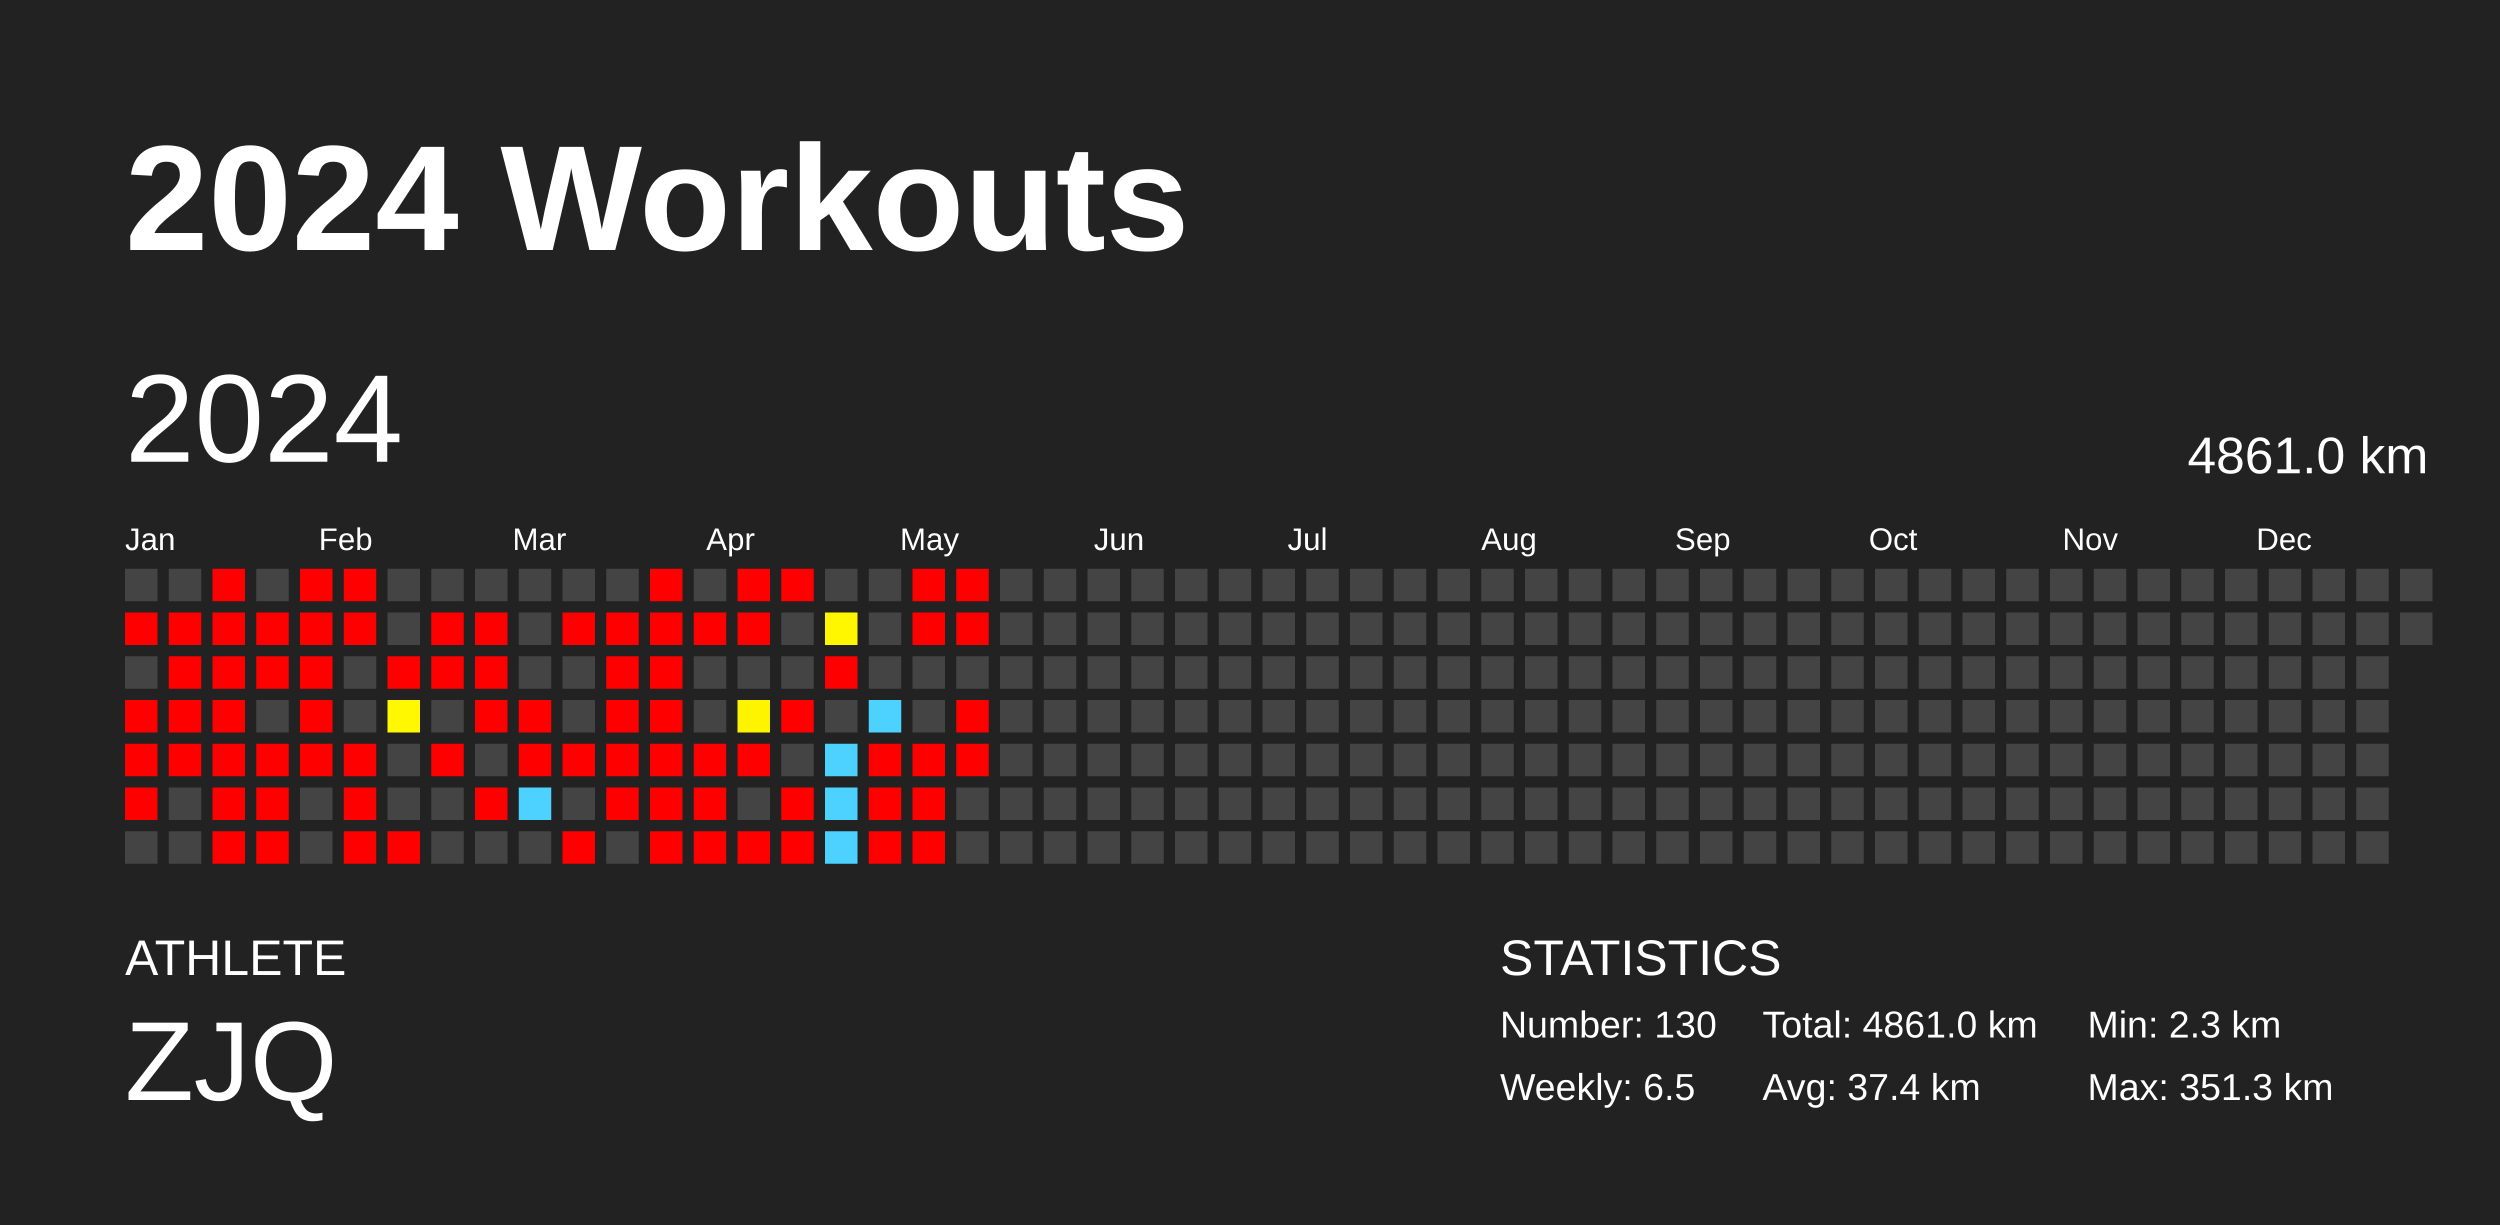
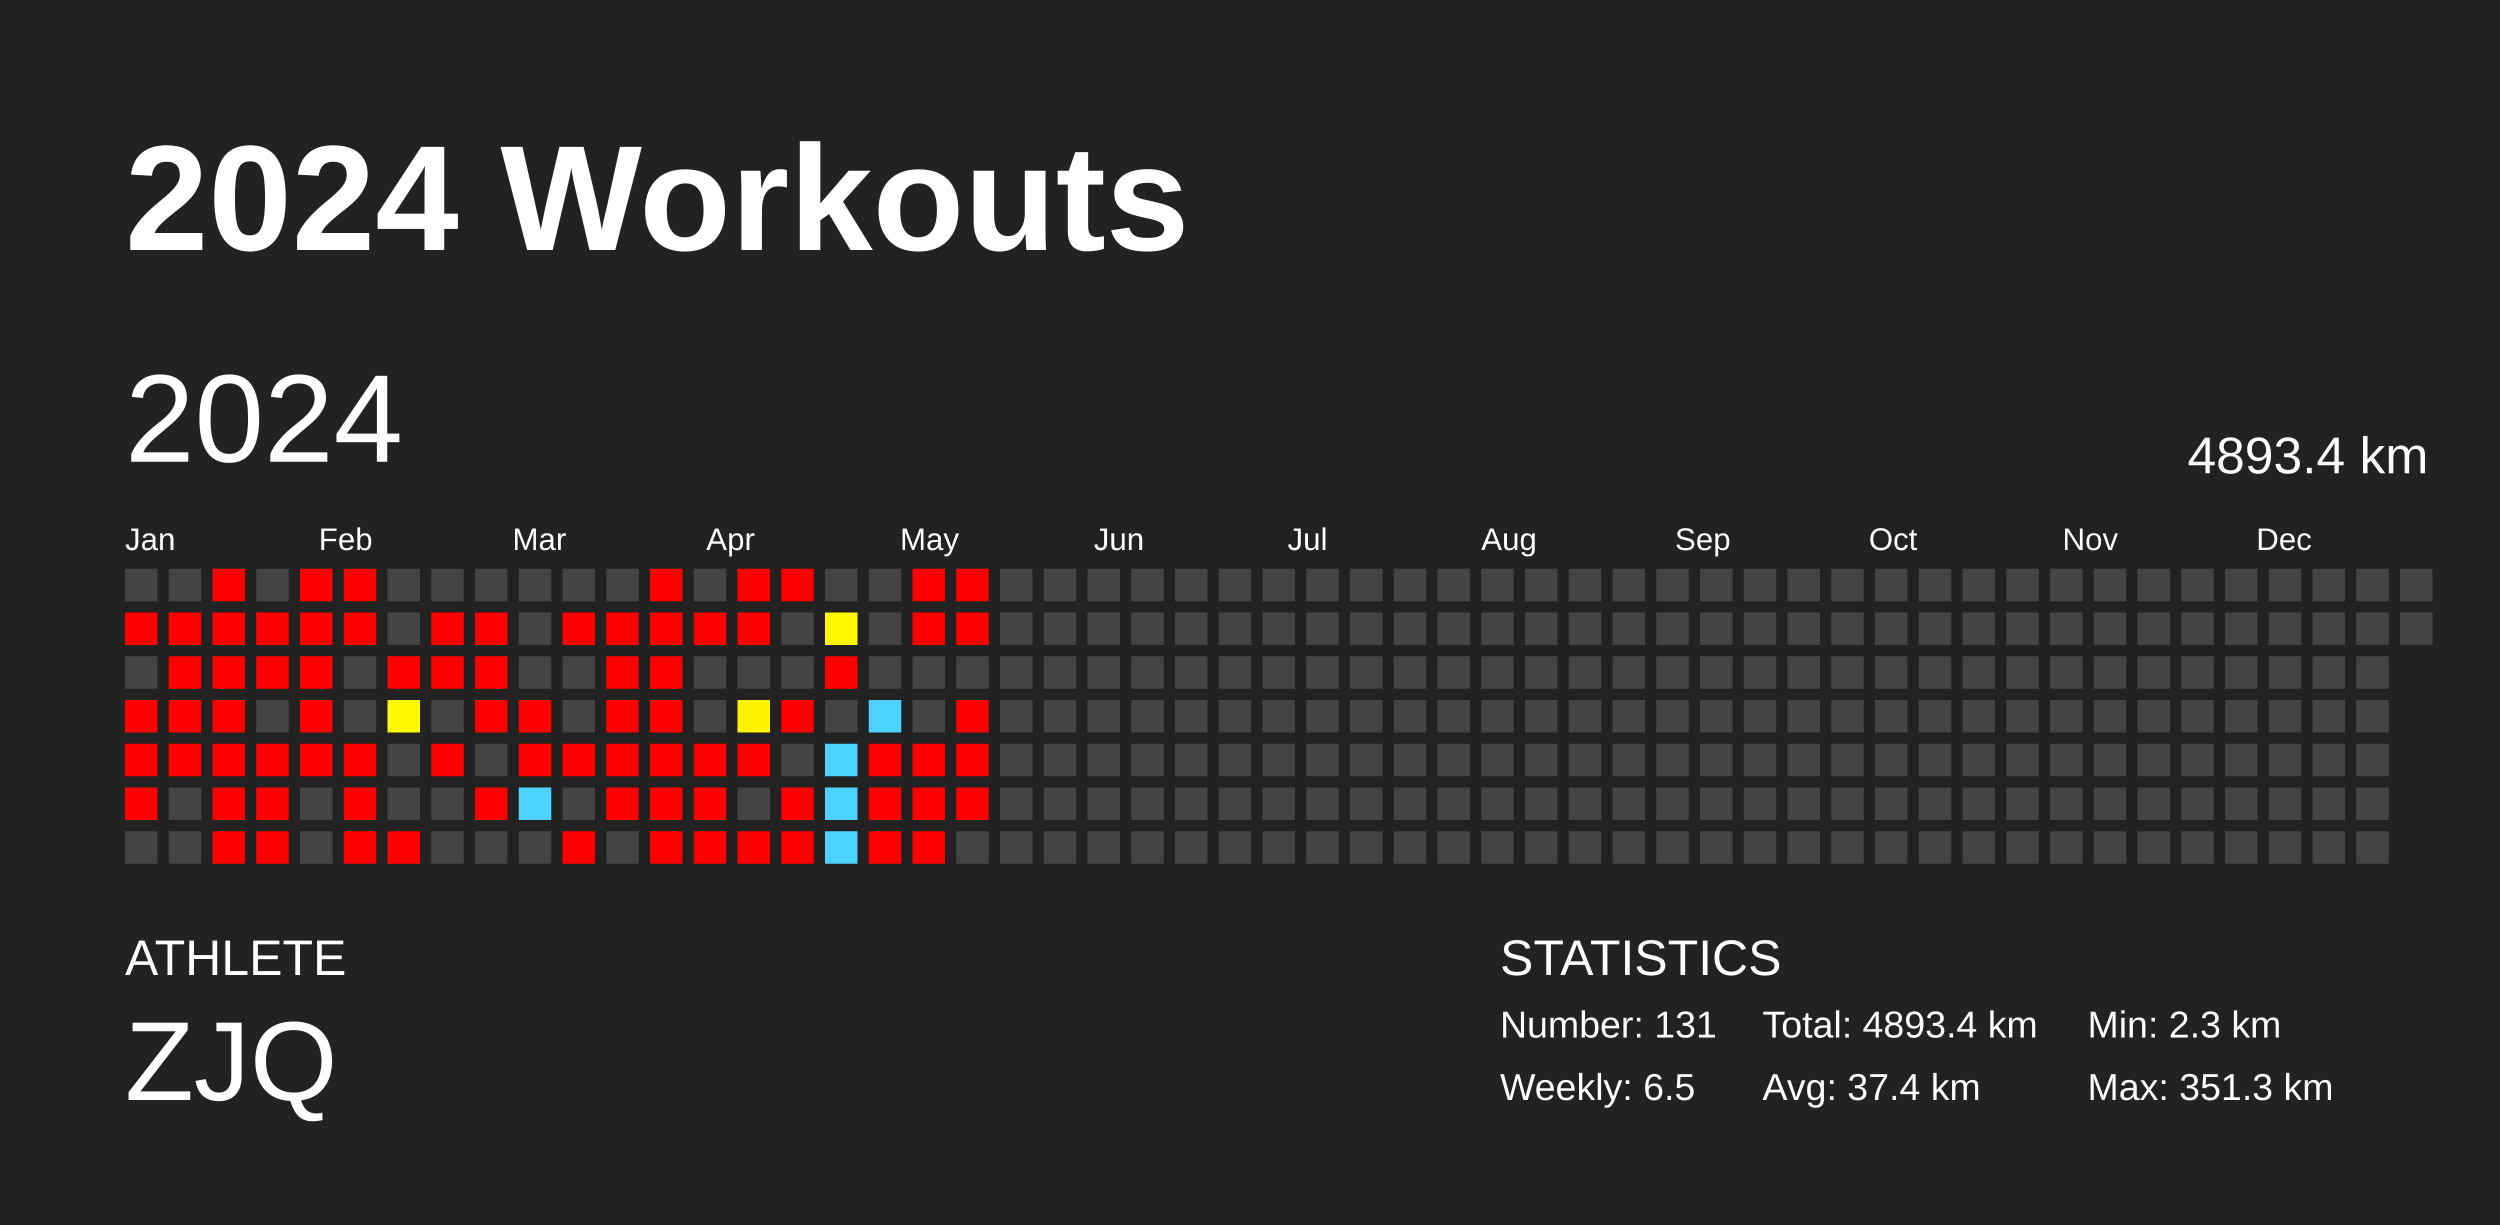
<svg xmlns="http://www.w3.org/2000/svg" baseProfile="full" height="98mm" version="1.1" viewBox="0,0,200,98" width="200mm">
  <defs />
  <rect fill="#222222" height="98" width="200" x="0" y="0" />
  <text fill="#FFFFFF" style="font-size:12px; font-family:Arial; font-weight:bold;" x="10" y="20">2024 Workouts</text>
  <text fill="#FFFFFF" style="font-size:4px; font-family:Arial" x="10" y="78">ATHLETE</text>
  <text fill="#FFFFFF" style="font-size:9px; font-family:Arial" x="10" y="88">ZJQ</text>
  <text fill="#FFFFFF" style="font-size:4px; font-family:Arial" x="120" y="78">STATISTICS</text>
-   <text fill="#FFFFFF" style="font-size:3px; font-family:Arial" x="120" y="83">Number: 130</text>
+   <text fill="#FFFFFF" style="font-size:3px; font-family:Arial" x="120" y="83">Number: 131</text>
  <text fill="#FFFFFF" style="font-size:3px; font-family:Arial" x="120" y="88">Weekly: 6.5</text>
-   <text fill="#FFFFFF" style="font-size:3px; font-family:Arial" x="141" y="83">Total: 4861.0 km</text>
+   <text fill="#FFFFFF" style="font-size:3px; font-family:Arial" x="141" y="83">Total: 4893.4 km</text>
  <text fill="#FFFFFF" style="font-size:3px; font-family:Arial" x="141" y="88">Avg: 37.4 km</text>
  <text fill="#FFFFFF" style="font-size:3px; font-family:Arial" x="167" y="83">Min: 2.3 km</text>
  <text fill="#FFFFFF" style="font-size:3px; font-family:Arial" x="167" y="88">Max: 351.3 km</text>
  <text dominant-baseline="hanging" fill="#FFFFFF" style="font-size:10.0px; font-family:Arial;" x="10" y="30">2024</text>
-   <text dominant-baseline="hanging" fill="#FFFFFF" style="font-size:4.125px; font-family:Arial;" x="175" y="35">4861.0 km</text>
+   <text dominant-baseline="hanging" fill="#FFFFFF" style="font-size:4.125px; font-family:Arial;" x="175" y="35">4893.4 km</text>
  <text fill="#FFFFFF" style="font-size:2.5px; font-family:Arial" x="10.0" y="44">Jan</text>
  <text fill="#FFFFFF" style="font-size:2.5px; font-family:Arial" x="25.5" y="44">Feb</text>
  <text fill="#FFFFFF" style="font-size:2.5px; font-family:Arial" x="41.0" y="44">Mar</text>
  <text fill="#FFFFFF" style="font-size:2.5px; font-family:Arial" x="56.5" y="44">Apr</text>
  <text fill="#FFFFFF" style="font-size:2.5px; font-family:Arial" x="72.0" y="44">May</text>
  <text fill="#FFFFFF" style="font-size:2.5px; font-family:Arial" x="87.5" y="44">Jun</text>
  <text fill="#FFFFFF" style="font-size:2.5px; font-family:Arial" x="103.0" y="44">Jul</text>
  <text fill="#FFFFFF" style="font-size:2.5px; font-family:Arial" x="118.5" y="44">Aug</text>
  <text fill="#FFFFFF" style="font-size:2.5px; font-family:Arial" x="134.0" y="44">Sep</text>
  <text fill="#FFFFFF" style="font-size:2.5px; font-family:Arial" x="149.5" y="44">Oct</text>
  <text fill="#FFFFFF" style="font-size:2.5px; font-family:Arial" x="165.0" y="44">Nov</text>
  <text fill="#FFFFFF" style="font-size:2.5px; font-family:Arial" x="180.5" y="44">Dec</text>
  <rect fill="#444444" height="2.6" width="2.6" x="10.0" y="45.5" />
  <rect fill="red" height="2.6" width="2.6" x="10.0" y="49.0" />
  <rect fill="#444444" height="2.6" width="2.6" x="10.0" y="52.5" />
  <rect fill="red" height="2.6" width="2.6" x="10.0" y="56.0" />
  <rect fill="red" height="2.6" width="2.6" x="10.0" y="59.5" />
  <rect fill="red" height="2.6" width="2.6" x="10.0" y="63.0" />
  <rect fill="#444444" height="2.6" width="2.6" x="10.0" y="66.5" />
  <rect fill="#444444" height="2.6" width="2.6" x="13.5" y="45.5" />
  <rect fill="red" height="2.6" width="2.6" x="13.5" y="49.0" />
  <rect fill="red" height="2.6" width="2.6" x="13.5" y="52.5" />
  <rect fill="red" height="2.6" width="2.6" x="13.5" y="56.0" />
  <rect fill="red" height="2.6" width="2.6" x="13.5" y="59.5" />
  <rect fill="#444444" height="2.6" width="2.6" x="13.5" y="63.0" />
  <rect fill="#444444" height="2.6" width="2.6" x="13.5" y="66.5" />
  <rect fill="red" height="2.6" width="2.6" x="17.0" y="45.5" />
  <rect fill="red" height="2.6" width="2.6" x="17.0" y="49.0" />
  <rect fill="red" height="2.6" width="2.6" x="17.0" y="52.5" />
  <rect fill="red" height="2.6" width="2.6" x="17.0" y="56.0" />
  <rect fill="red" height="2.6" width="2.6" x="17.0" y="59.5" />
  <rect fill="red" height="2.6" width="2.6" x="17.0" y="63.0" />
  <rect fill="red" height="2.6" width="2.6" x="17.0" y="66.5" />
  <rect fill="#444444" height="2.6" width="2.6" x="20.5" y="45.5" />
  <rect fill="red" height="2.6" width="2.6" x="20.5" y="49.0" />
  <rect fill="red" height="2.6" width="2.6" x="20.5" y="52.5" />
  <rect fill="#444444" height="2.6" width="2.6" x="20.5" y="56.0" />
  <rect fill="red" height="2.6" width="2.6" x="20.5" y="59.5" />
  <rect fill="red" height="2.6" width="2.6" x="20.5" y="63.0" />
  <rect fill="red" height="2.6" width="2.6" x="20.5" y="66.5" />
  <rect fill="red" height="2.6" width="2.6" x="24.0" y="45.5" />
  <rect fill="red" height="2.6" width="2.6" x="24.0" y="49.0" />
  <rect fill="red" height="2.6" width="2.6" x="24.0" y="52.5" />
  <rect fill="red" height="2.6" width="2.6" x="24.0" y="56.0" />
  <rect fill="red" height="2.6" width="2.6" x="24.0" y="59.5" />
  <rect fill="#444444" height="2.6" width="2.6" x="24.0" y="63.0" />
  <rect fill="#444444" height="2.6" width="2.6" x="24.0" y="66.5" />
  <rect fill="red" height="2.6" width="2.6" x="27.5" y="45.5" />
  <rect fill="red" height="2.6" width="2.6" x="27.5" y="49.0" />
  <rect fill="#444444" height="2.6" width="2.6" x="27.5" y="52.5" />
  <rect fill="#444444" height="2.6" width="2.6" x="27.5" y="56.0" />
  <rect fill="red" height="2.6" width="2.6" x="27.5" y="59.5" />
  <rect fill="red" height="2.6" width="2.6" x="27.5" y="63.0" />
  <rect fill="red" height="2.6" width="2.6" x="27.5" y="66.5" />
  <rect fill="#444444" height="2.6" width="2.6" x="31.0" y="45.5" />
  <rect fill="#444444" height="2.6" width="2.6" x="31.0" y="49.0" />
  <rect fill="red" height="2.6" width="2.6" x="31.0" y="52.5" />
  <rect fill="#fff800" height="2.6" width="2.6" x="31.0" y="56.0" />
  <rect fill="#444444" height="2.6" width="2.6" x="31.0" y="59.5" />
  <rect fill="#444444" height="2.6" width="2.6" x="31.0" y="63.0" />
  <rect fill="red" height="2.6" width="2.6" x="31.0" y="66.5" />
  <rect fill="#444444" height="2.6" width="2.6" x="34.5" y="45.5" />
  <rect fill="red" height="2.6" width="2.6" x="34.5" y="49.0" />
  <rect fill="red" height="2.6" width="2.6" x="34.5" y="52.5" />
  <rect fill="#444444" height="2.6" width="2.6" x="34.5" y="56.0" />
  <rect fill="red" height="2.6" width="2.6" x="34.5" y="59.5" />
  <rect fill="#444444" height="2.6" width="2.6" x="34.5" y="63.0" />
  <rect fill="#444444" height="2.6" width="2.6" x="34.5" y="66.5" />
  <rect fill="#444444" height="2.6" width="2.6" x="38.0" y="45.5" />
  <rect fill="red" height="2.6" width="2.6" x="38.0" y="49.0" />
  <rect fill="red" height="2.6" width="2.6" x="38.0" y="52.5" />
  <rect fill="red" height="2.6" width="2.6" x="38.0" y="56.0" />
  <rect fill="#444444" height="2.6" width="2.6" x="38.0" y="59.5" />
  <rect fill="red" height="2.6" width="2.6" x="38.0" y="63.0" />
  <rect fill="#444444" height="2.6" width="2.6" x="38.0" y="66.5" />
  <rect fill="#444444" height="2.6" width="2.6" x="41.5" y="45.5" />
  <rect fill="#444444" height="2.6" width="2.6" x="41.5" y="49.0" />
  <rect fill="#444444" height="2.6" width="2.6" x="41.5" y="52.5" />
  <rect fill="red" height="2.6" width="2.6" x="41.5" y="56.0" />
  <rect fill="red" height="2.6" width="2.6" x="41.5" y="59.5" />
  <rect fill="#4dd2ff" height="2.6" width="2.6" x="41.5" y="63.0" />
  <rect fill="#444444" height="2.6" width="2.6" x="41.5" y="66.5" />
  <rect fill="#444444" height="2.6" width="2.6" x="45.0" y="45.5" />
  <rect fill="red" height="2.6" width="2.6" x="45.0" y="49.0" />
  <rect fill="#444444" height="2.6" width="2.6" x="45.0" y="52.5" />
  <rect fill="#444444" height="2.6" width="2.6" x="45.0" y="56.0" />
  <rect fill="red" height="2.6" width="2.6" x="45.0" y="59.5" />
  <rect fill="#444444" height="2.6" width="2.6" x="45.0" y="63.0" />
  <rect fill="red" height="2.6" width="2.6" x="45.0" y="66.5" />
  <rect fill="#444444" height="2.6" width="2.6" x="48.5" y="45.5" />
  <rect fill="red" height="2.6" width="2.6" x="48.5" y="49.0" />
  <rect fill="red" height="2.6" width="2.6" x="48.5" y="52.5" />
  <rect fill="red" height="2.6" width="2.6" x="48.5" y="56.0" />
  <rect fill="red" height="2.6" width="2.6" x="48.5" y="59.5" />
  <rect fill="red" height="2.6" width="2.6" x="48.5" y="63.0" />
  <rect fill="#444444" height="2.6" width="2.6" x="48.5" y="66.5" />
  <rect fill="red" height="2.6" width="2.6" x="52.0" y="45.5" />
  <rect fill="red" height="2.6" width="2.6" x="52.0" y="49.0" />
  <rect fill="red" height="2.6" width="2.6" x="52.0" y="52.5" />
  <rect fill="red" height="2.6" width="2.6" x="52.0" y="56.0" />
  <rect fill="red" height="2.6" width="2.6" x="52.0" y="59.5" />
  <rect fill="red" height="2.6" width="2.6" x="52.0" y="63.0" />
  <rect fill="red" height="2.6" width="2.6" x="52.0" y="66.5" />
  <rect fill="#444444" height="2.6" width="2.6" x="55.5" y="45.5" />
  <rect fill="red" height="2.6" width="2.6" x="55.5" y="49.0" />
  <rect fill="#444444" height="2.6" width="2.6" x="55.5" y="52.5" />
  <rect fill="#444444" height="2.6" width="2.6" x="55.5" y="56.0" />
  <rect fill="red" height="2.6" width="2.6" x="55.5" y="59.5" />
  <rect fill="red" height="2.6" width="2.6" x="55.5" y="63.0" />
  <rect fill="red" height="2.6" width="2.6" x="55.5" y="66.5" />
  <rect fill="red" height="2.6" width="2.6" x="59.0" y="45.5" />
  <rect fill="red" height="2.6" width="2.6" x="59.0" y="49.0" />
  <rect fill="#444444" height="2.6" width="2.6" x="59.0" y="52.5" />
  <rect fill="#fff400" height="2.6" width="2.6" x="59.0" y="56.0" />
  <rect fill="red" height="2.6" width="2.6" x="59.0" y="59.5" />
  <rect fill="#444444" height="2.6" width="2.6" x="59.0" y="63.0" />
  <rect fill="red" height="2.6" width="2.6" x="59.0" y="66.5" />
  <rect fill="red" height="2.6" width="2.6" x="62.5" y="45.5" />
  <rect fill="#444444" height="2.6" width="2.6" x="62.5" y="49.0" />
  <rect fill="#444444" height="2.6" width="2.6" x="62.5" y="52.5" />
  <rect fill="red" height="2.6" width="2.6" x="62.5" y="56.0" />
  <rect fill="#444444" height="2.6" width="2.6" x="62.5" y="59.5" />
  <rect fill="red" height="2.6" width="2.6" x="62.5" y="63.0" />
  <rect fill="red" height="2.6" width="2.6" x="62.5" y="66.5" />
  <rect fill="#444444" height="2.6" width="2.6" x="66.0" y="45.5" />
  <rect fill="#fff700" height="2.6" width="2.6" x="66.0" y="49.0" />
  <rect fill="red" height="2.6" width="2.6" x="66.0" y="52.5" />
  <rect fill="#444444" height="2.6" width="2.6" x="66.0" y="56.0" />
  <rect fill="#4dd2ff" height="2.6" width="2.6" x="66.0" y="59.5" />
  <rect fill="#4dd2ff" height="2.6" width="2.6" x="66.0" y="63.0" />
  <rect fill="#4dd2ff" height="2.6" width="2.6" x="66.0" y="66.5" />
  <rect fill="#444444" height="2.6" width="2.6" x="69.5" y="45.5" />
  <rect fill="#444444" height="2.6" width="2.6" x="69.5" y="49.0" />
  <rect fill="#444444" height="2.6" width="2.6" x="69.5" y="52.5" />
  <rect fill="#4dd2ff" height="2.6" width="2.6" x="69.5" y="56.0" />
  <rect fill="red" height="2.6" width="2.6" x="69.5" y="59.5" />
  <rect fill="red" height="2.6" width="2.6" x="69.5" y="63.0" />
  <rect fill="red" height="2.6" width="2.6" x="69.5" y="66.5" />
  <rect fill="red" height="2.6" width="2.6" x="73.0" y="45.5" />
  <rect fill="red" height="2.6" width="2.6" x="73.0" y="49.0" />
  <rect fill="#444444" height="2.6" width="2.6" x="73.0" y="52.5" />
  <rect fill="#444444" height="2.6" width="2.6" x="73.0" y="56.0" />
  <rect fill="red" height="2.6" width="2.6" x="73.0" y="59.5" />
  <rect fill="red" height="2.6" width="2.6" x="73.0" y="63.0" />
  <rect fill="red" height="2.6" width="2.6" x="73.0" y="66.5" />
  <rect fill="red" height="2.6" width="2.6" x="76.5" y="45.5" />
  <rect fill="red" height="2.6" width="2.6" x="76.5" y="49.0" />
  <rect fill="#444444" height="2.6" width="2.6" x="76.5" y="52.5" />
  <rect fill="red" height="2.6" width="2.6" x="76.5" y="56.0" />
  <rect fill="red" height="2.6" width="2.6" x="76.5" y="59.5" />
-   <rect fill="#444444" height="2.6" width="2.6" x="76.5" y="63.0" />
+   <rect fill="red" height="2.6" width="2.6" x="76.5" y="63.0" />
  <rect fill="#444444" height="2.6" width="2.6" x="76.5" y="66.5" />
  <rect fill="#444444" height="2.6" width="2.6" x="80.0" y="45.5" />
  <rect fill="#444444" height="2.6" width="2.6" x="80.0" y="49.0" />
  <rect fill="#444444" height="2.6" width="2.6" x="80.0" y="52.5" />
  <rect fill="#444444" height="2.6" width="2.6" x="80.0" y="56.0" />
  <rect fill="#444444" height="2.6" width="2.6" x="80.0" y="59.5" />
  <rect fill="#444444" height="2.6" width="2.6" x="80.0" y="63.0" />
  <rect fill="#444444" height="2.6" width="2.6" x="80.0" y="66.5" />
  <rect fill="#444444" height="2.6" width="2.6" x="83.5" y="45.5" />
  <rect fill="#444444" height="2.6" width="2.6" x="83.5" y="49.0" />
  <rect fill="#444444" height="2.6" width="2.6" x="83.5" y="52.5" />
  <rect fill="#444444" height="2.6" width="2.6" x="83.5" y="56.0" />
  <rect fill="#444444" height="2.6" width="2.6" x="83.5" y="59.5" />
  <rect fill="#444444" height="2.6" width="2.6" x="83.5" y="63.0" />
  <rect fill="#444444" height="2.6" width="2.6" x="83.5" y="66.5" />
  <rect fill="#444444" height="2.6" width="2.6" x="87.0" y="45.5" />
  <rect fill="#444444" height="2.6" width="2.6" x="87.0" y="49.0" />
  <rect fill="#444444" height="2.6" width="2.6" x="87.0" y="52.5" />
  <rect fill="#444444" height="2.6" width="2.6" x="87.0" y="56.0" />
  <rect fill="#444444" height="2.6" width="2.6" x="87.0" y="59.5" />
  <rect fill="#444444" height="2.6" width="2.6" x="87.0" y="63.0" />
  <rect fill="#444444" height="2.6" width="2.6" x="87.0" y="66.5" />
  <rect fill="#444444" height="2.6" width="2.6" x="90.5" y="45.5" />
  <rect fill="#444444" height="2.6" width="2.6" x="90.5" y="49.0" />
  <rect fill="#444444" height="2.6" width="2.6" x="90.5" y="52.5" />
  <rect fill="#444444" height="2.6" width="2.6" x="90.5" y="56.0" />
  <rect fill="#444444" height="2.6" width="2.6" x="90.5" y="59.5" />
  <rect fill="#444444" height="2.6" width="2.6" x="90.5" y="63.0" />
  <rect fill="#444444" height="2.6" width="2.6" x="90.5" y="66.5" />
  <rect fill="#444444" height="2.6" width="2.6" x="94.0" y="45.5" />
  <rect fill="#444444" height="2.6" width="2.6" x="94.0" y="49.0" />
  <rect fill="#444444" height="2.6" width="2.6" x="94.0" y="52.5" />
  <rect fill="#444444" height="2.6" width="2.6" x="94.0" y="56.0" />
  <rect fill="#444444" height="2.6" width="2.6" x="94.0" y="59.5" />
  <rect fill="#444444" height="2.6" width="2.6" x="94.0" y="63.0" />
  <rect fill="#444444" height="2.6" width="2.6" x="94.0" y="66.5" />
  <rect fill="#444444" height="2.6" width="2.6" x="97.5" y="45.5" />
  <rect fill="#444444" height="2.6" width="2.6" x="97.5" y="49.0" />
  <rect fill="#444444" height="2.6" width="2.6" x="97.5" y="52.5" />
  <rect fill="#444444" height="2.6" width="2.6" x="97.5" y="56.0" />
  <rect fill="#444444" height="2.6" width="2.6" x="97.5" y="59.5" />
  <rect fill="#444444" height="2.6" width="2.6" x="97.5" y="63.0" />
  <rect fill="#444444" height="2.6" width="2.6" x="97.5" y="66.5" />
  <rect fill="#444444" height="2.6" width="2.6" x="101.0" y="45.5" />
  <rect fill="#444444" height="2.6" width="2.6" x="101.0" y="49.0" />
  <rect fill="#444444" height="2.6" width="2.6" x="101.0" y="52.5" />
  <rect fill="#444444" height="2.6" width="2.6" x="101.0" y="56.0" />
  <rect fill="#444444" height="2.6" width="2.6" x="101.0" y="59.5" />
  <rect fill="#444444" height="2.6" width="2.6" x="101.0" y="63.0" />
  <rect fill="#444444" height="2.6" width="2.6" x="101.0" y="66.5" />
  <rect fill="#444444" height="2.6" width="2.6" x="104.5" y="45.5" />
  <rect fill="#444444" height="2.6" width="2.6" x="104.5" y="49.0" />
  <rect fill="#444444" height="2.6" width="2.6" x="104.5" y="52.5" />
  <rect fill="#444444" height="2.6" width="2.6" x="104.5" y="56.0" />
  <rect fill="#444444" height="2.6" width="2.6" x="104.5" y="59.5" />
  <rect fill="#444444" height="2.6" width="2.6" x="104.5" y="63.0" />
  <rect fill="#444444" height="2.6" width="2.6" x="104.5" y="66.5" />
  <rect fill="#444444" height="2.6" width="2.6" x="108.0" y="45.5" />
  <rect fill="#444444" height="2.6" width="2.6" x="108.0" y="49.0" />
  <rect fill="#444444" height="2.6" width="2.6" x="108.0" y="52.5" />
  <rect fill="#444444" height="2.6" width="2.6" x="108.0" y="56.0" />
  <rect fill="#444444" height="2.6" width="2.6" x="108.0" y="59.5" />
  <rect fill="#444444" height="2.6" width="2.6" x="108.0" y="63.0" />
  <rect fill="#444444" height="2.6" width="2.6" x="108.0" y="66.5" />
  <rect fill="#444444" height="2.6" width="2.6" x="111.5" y="45.5" />
  <rect fill="#444444" height="2.6" width="2.6" x="111.5" y="49.0" />
  <rect fill="#444444" height="2.6" width="2.6" x="111.5" y="52.5" />
  <rect fill="#444444" height="2.6" width="2.6" x="111.5" y="56.0" />
  <rect fill="#444444" height="2.6" width="2.6" x="111.5" y="59.5" />
  <rect fill="#444444" height="2.6" width="2.6" x="111.5" y="63.0" />
  <rect fill="#444444" height="2.6" width="2.6" x="111.5" y="66.5" />
  <rect fill="#444444" height="2.6" width="2.6" x="115.0" y="45.5" />
  <rect fill="#444444" height="2.6" width="2.6" x="115.0" y="49.0" />
  <rect fill="#444444" height="2.6" width="2.6" x="115.0" y="52.5" />
  <rect fill="#444444" height="2.6" width="2.6" x="115.0" y="56.0" />
  <rect fill="#444444" height="2.6" width="2.6" x="115.0" y="59.5" />
  <rect fill="#444444" height="2.6" width="2.6" x="115.0" y="63.0" />
  <rect fill="#444444" height="2.6" width="2.6" x="115.0" y="66.5" />
  <rect fill="#444444" height="2.6" width="2.6" x="118.5" y="45.5" />
  <rect fill="#444444" height="2.6" width="2.6" x="118.5" y="49.0" />
  <rect fill="#444444" height="2.6" width="2.6" x="118.5" y="52.5" />
  <rect fill="#444444" height="2.6" width="2.6" x="118.5" y="56.0" />
  <rect fill="#444444" height="2.6" width="2.6" x="118.5" y="59.5" />
  <rect fill="#444444" height="2.6" width="2.6" x="118.5" y="63.0" />
  <rect fill="#444444" height="2.6" width="2.6" x="118.5" y="66.5" />
  <rect fill="#444444" height="2.6" width="2.6" x="122.0" y="45.5" />
  <rect fill="#444444" height="2.6" width="2.6" x="122.0" y="49.0" />
  <rect fill="#444444" height="2.6" width="2.6" x="122.0" y="52.5" />
  <rect fill="#444444" height="2.6" width="2.6" x="122.0" y="56.0" />
  <rect fill="#444444" height="2.6" width="2.6" x="122.0" y="59.5" />
  <rect fill="#444444" height="2.6" width="2.6" x="122.0" y="63.0" />
  <rect fill="#444444" height="2.6" width="2.6" x="122.0" y="66.5" />
  <rect fill="#444444" height="2.6" width="2.6" x="125.5" y="45.5" />
  <rect fill="#444444" height="2.6" width="2.6" x="125.5" y="49.0" />
  <rect fill="#444444" height="2.6" width="2.6" x="125.5" y="52.5" />
  <rect fill="#444444" height="2.6" width="2.6" x="125.5" y="56.0" />
  <rect fill="#444444" height="2.6" width="2.6" x="125.5" y="59.5" />
  <rect fill="#444444" height="2.6" width="2.6" x="125.5" y="63.0" />
  <rect fill="#444444" height="2.6" width="2.6" x="125.5" y="66.5" />
  <rect fill="#444444" height="2.6" width="2.6" x="129.0" y="45.5" />
  <rect fill="#444444" height="2.6" width="2.6" x="129.0" y="49.0" />
  <rect fill="#444444" height="2.6" width="2.6" x="129.0" y="52.5" />
  <rect fill="#444444" height="2.6" width="2.6" x="129.0" y="56.0" />
  <rect fill="#444444" height="2.6" width="2.6" x="129.0" y="59.5" />
  <rect fill="#444444" height="2.6" width="2.6" x="129.0" y="63.0" />
  <rect fill="#444444" height="2.6" width="2.6" x="129.0" y="66.5" />
  <rect fill="#444444" height="2.6" width="2.6" x="132.5" y="45.5" />
  <rect fill="#444444" height="2.6" width="2.6" x="132.5" y="49.0" />
  <rect fill="#444444" height="2.6" width="2.6" x="132.5" y="52.5" />
  <rect fill="#444444" height="2.6" width="2.6" x="132.5" y="56.0" />
  <rect fill="#444444" height="2.6" width="2.6" x="132.5" y="59.5" />
  <rect fill="#444444" height="2.6" width="2.6" x="132.5" y="63.0" />
  <rect fill="#444444" height="2.6" width="2.6" x="132.5" y="66.5" />
  <rect fill="#444444" height="2.6" width="2.6" x="136.0" y="45.5" />
  <rect fill="#444444" height="2.6" width="2.6" x="136.0" y="49.0" />
  <rect fill="#444444" height="2.6" width="2.6" x="136.0" y="52.5" />
  <rect fill="#444444" height="2.6" width="2.6" x="136.0" y="56.0" />
  <rect fill="#444444" height="2.6" width="2.6" x="136.0" y="59.5" />
  <rect fill="#444444" height="2.6" width="2.6" x="136.0" y="63.0" />
  <rect fill="#444444" height="2.6" width="2.6" x="136.0" y="66.5" />
  <rect fill="#444444" height="2.6" width="2.6" x="139.5" y="45.5" />
  <rect fill="#444444" height="2.6" width="2.6" x="139.5" y="49.0" />
  <rect fill="#444444" height="2.6" width="2.6" x="139.5" y="52.5" />
  <rect fill="#444444" height="2.6" width="2.6" x="139.5" y="56.0" />
  <rect fill="#444444" height="2.6" width="2.6" x="139.5" y="59.5" />
  <rect fill="#444444" height="2.6" width="2.6" x="139.5" y="63.0" />
  <rect fill="#444444" height="2.6" width="2.6" x="139.5" y="66.5" />
  <rect fill="#444444" height="2.6" width="2.6" x="143.0" y="45.5" />
  <rect fill="#444444" height="2.6" width="2.6" x="143.0" y="49.0" />
  <rect fill="#444444" height="2.6" width="2.6" x="143.0" y="52.5" />
  <rect fill="#444444" height="2.6" width="2.6" x="143.0" y="56.0" />
  <rect fill="#444444" height="2.6" width="2.6" x="143.0" y="59.5" />
  <rect fill="#444444" height="2.6" width="2.6" x="143.0" y="63.0" />
  <rect fill="#444444" height="2.6" width="2.6" x="143.0" y="66.5" />
  <rect fill="#444444" height="2.6" width="2.6" x="146.5" y="45.5" />
  <rect fill="#444444" height="2.6" width="2.6" x="146.5" y="49.0" />
  <rect fill="#444444" height="2.6" width="2.6" x="146.5" y="52.5" />
  <rect fill="#444444" height="2.6" width="2.6" x="146.5" y="56.0" />
  <rect fill="#444444" height="2.6" width="2.6" x="146.5" y="59.5" />
  <rect fill="#444444" height="2.6" width="2.6" x="146.5" y="63.0" />
  <rect fill="#444444" height="2.6" width="2.6" x="146.5" y="66.5" />
  <rect fill="#444444" height="2.6" width="2.6" x="150.0" y="45.5" />
  <rect fill="#444444" height="2.6" width="2.6" x="150.0" y="49.0" />
  <rect fill="#444444" height="2.6" width="2.6" x="150.0" y="52.5" />
  <rect fill="#444444" height="2.6" width="2.6" x="150.0" y="56.0" />
  <rect fill="#444444" height="2.6" width="2.6" x="150.0" y="59.5" />
  <rect fill="#444444" height="2.6" width="2.6" x="150.0" y="63.0" />
  <rect fill="#444444" height="2.6" width="2.6" x="150.0" y="66.5" />
  <rect fill="#444444" height="2.6" width="2.6" x="153.5" y="45.5" />
  <rect fill="#444444" height="2.6" width="2.6" x="153.5" y="49.0" />
  <rect fill="#444444" height="2.6" width="2.6" x="153.5" y="52.5" />
  <rect fill="#444444" height="2.6" width="2.6" x="153.5" y="56.0" />
  <rect fill="#444444" height="2.6" width="2.6" x="153.5" y="59.5" />
  <rect fill="#444444" height="2.6" width="2.6" x="153.5" y="63.0" />
  <rect fill="#444444" height="2.6" width="2.6" x="153.5" y="66.5" />
  <rect fill="#444444" height="2.6" width="2.6" x="157.0" y="45.5" />
  <rect fill="#444444" height="2.6" width="2.6" x="157.0" y="49.0" />
  <rect fill="#444444" height="2.6" width="2.6" x="157.0" y="52.5" />
  <rect fill="#444444" height="2.6" width="2.6" x="157.0" y="56.0" />
  <rect fill="#444444" height="2.6" width="2.6" x="157.0" y="59.5" />
  <rect fill="#444444" height="2.6" width="2.6" x="157.0" y="63.0" />
  <rect fill="#444444" height="2.6" width="2.6" x="157.0" y="66.5" />
  <rect fill="#444444" height="2.6" width="2.6" x="160.5" y="45.5" />
  <rect fill="#444444" height="2.6" width="2.6" x="160.5" y="49.0" />
  <rect fill="#444444" height="2.6" width="2.6" x="160.5" y="52.5" />
  <rect fill="#444444" height="2.6" width="2.6" x="160.5" y="56.0" />
  <rect fill="#444444" height="2.6" width="2.6" x="160.5" y="59.5" />
  <rect fill="#444444" height="2.6" width="2.6" x="160.5" y="63.0" />
  <rect fill="#444444" height="2.6" width="2.6" x="160.5" y="66.5" />
  <rect fill="#444444" height="2.6" width="2.6" x="164.0" y="45.5" />
  <rect fill="#444444" height="2.6" width="2.6" x="164.0" y="49.0" />
  <rect fill="#444444" height="2.6" width="2.6" x="164.0" y="52.5" />
  <rect fill="#444444" height="2.6" width="2.6" x="164.0" y="56.0" />
  <rect fill="#444444" height="2.6" width="2.6" x="164.0" y="59.5" />
  <rect fill="#444444" height="2.6" width="2.6" x="164.0" y="63.0" />
  <rect fill="#444444" height="2.6" width="2.6" x="164.0" y="66.5" />
  <rect fill="#444444" height="2.6" width="2.6" x="167.5" y="45.5" />
  <rect fill="#444444" height="2.6" width="2.6" x="167.5" y="49.0" />
  <rect fill="#444444" height="2.6" width="2.6" x="167.5" y="52.5" />
  <rect fill="#444444" height="2.6" width="2.6" x="167.5" y="56.0" />
  <rect fill="#444444" height="2.6" width="2.6" x="167.5" y="59.5" />
  <rect fill="#444444" height="2.6" width="2.6" x="167.5" y="63.0" />
  <rect fill="#444444" height="2.6" width="2.6" x="167.5" y="66.5" />
  <rect fill="#444444" height="2.6" width="2.6" x="171.0" y="45.5" />
  <rect fill="#444444" height="2.6" width="2.6" x="171.0" y="49.0" />
  <rect fill="#444444" height="2.6" width="2.6" x="171.0" y="52.5" />
  <rect fill="#444444" height="2.6" width="2.6" x="171.0" y="56.0" />
  <rect fill="#444444" height="2.6" width="2.6" x="171.0" y="59.5" />
  <rect fill="#444444" height="2.6" width="2.6" x="171.0" y="63.0" />
  <rect fill="#444444" height="2.6" width="2.6" x="171.0" y="66.5" />
  <rect fill="#444444" height="2.6" width="2.6" x="174.5" y="45.5" />
  <rect fill="#444444" height="2.6" width="2.6" x="174.5" y="49.0" />
  <rect fill="#444444" height="2.6" width="2.6" x="174.5" y="52.5" />
  <rect fill="#444444" height="2.6" width="2.6" x="174.5" y="56.0" />
  <rect fill="#444444" height="2.6" width="2.6" x="174.5" y="59.5" />
  <rect fill="#444444" height="2.6" width="2.6" x="174.5" y="63.0" />
  <rect fill="#444444" height="2.6" width="2.6" x="174.5" y="66.5" />
  <rect fill="#444444" height="2.6" width="2.6" x="178.0" y="45.5" />
  <rect fill="#444444" height="2.6" width="2.6" x="178.0" y="49.0" />
  <rect fill="#444444" height="2.6" width="2.6" x="178.0" y="52.5" />
  <rect fill="#444444" height="2.6" width="2.6" x="178.0" y="56.0" />
  <rect fill="#444444" height="2.6" width="2.6" x="178.0" y="59.5" />
  <rect fill="#444444" height="2.6" width="2.6" x="178.0" y="63.0" />
  <rect fill="#444444" height="2.6" width="2.6" x="178.0" y="66.5" />
  <rect fill="#444444" height="2.6" width="2.6" x="181.5" y="45.5" />
  <rect fill="#444444" height="2.6" width="2.6" x="181.5" y="49.0" />
  <rect fill="#444444" height="2.6" width="2.6" x="181.5" y="52.5" />
  <rect fill="#444444" height="2.6" width="2.6" x="181.5" y="56.0" />
  <rect fill="#444444" height="2.6" width="2.6" x="181.5" y="59.5" />
  <rect fill="#444444" height="2.6" width="2.6" x="181.5" y="63.0" />
  <rect fill="#444444" height="2.6" width="2.6" x="181.5" y="66.5" />
  <rect fill="#444444" height="2.6" width="2.6" x="185.0" y="45.5" />
  <rect fill="#444444" height="2.6" width="2.6" x="185.0" y="49.0" />
  <rect fill="#444444" height="2.6" width="2.6" x="185.0" y="52.5" />
  <rect fill="#444444" height="2.6" width="2.6" x="185.0" y="56.0" />
  <rect fill="#444444" height="2.6" width="2.6" x="185.0" y="59.5" />
  <rect fill="#444444" height="2.6" width="2.6" x="185.0" y="63.0" />
  <rect fill="#444444" height="2.6" width="2.6" x="185.0" y="66.5" />
  <rect fill="#444444" height="2.6" width="2.6" x="188.5" y="45.5" />
  <rect fill="#444444" height="2.6" width="2.6" x="188.5" y="49.0" />
  <rect fill="#444444" height="2.6" width="2.6" x="188.5" y="52.5" />
  <rect fill="#444444" height="2.6" width="2.6" x="188.5" y="56.0" />
  <rect fill="#444444" height="2.6" width="2.6" x="188.5" y="59.5" />
  <rect fill="#444444" height="2.6" width="2.6" x="188.5" y="63.0" />
  <rect fill="#444444" height="2.6" width="2.6" x="188.5" y="66.5" />
  <rect fill="#444444" height="2.6" width="2.6" x="192.0" y="45.5" />
  <rect fill="#444444" height="2.6" width="2.6" x="192.0" y="49.0" />
</svg>
